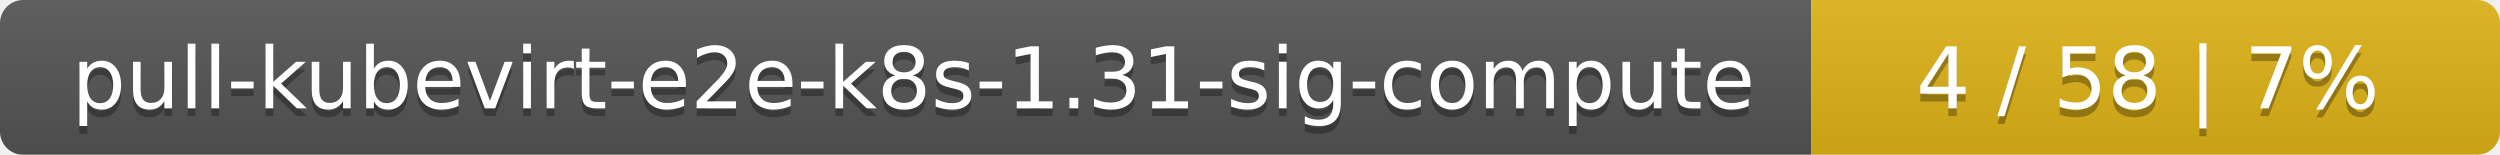
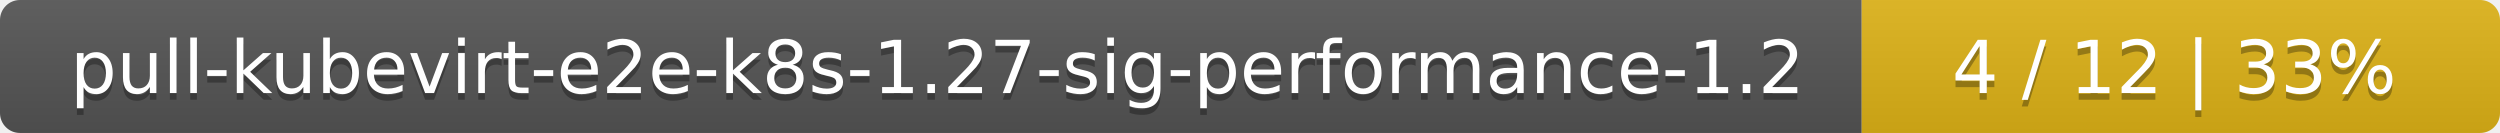
- <svg xmlns="http://www.w3.org/2000/svg" width="323" height="20">
+ <svg xmlns="http://www.w3.org/2000/svg" width="376" height="20">
  <linearGradient id="smooth" x2="0" y2="100%">
    <stop offset="0" stop-color="#bbb" stop-opacity=".1" />
    <stop offset="1" stop-opacity=".1" />
  </linearGradient>
  <mask id="round">
-     <rect width="323" height="20" rx="3" fill="#fff" />
+     <rect width="376" height="20" rx="3" fill="#fff" />
  </mask>
  <g mask="url(#round)">
-     <rect width="234" height="20" fill="#555" />
-     <rect x="234" width="89" height="20" fill="#dfb317" />
-     <rect width="323" height="20" fill="url(#smooth)" />
+     <rect width="280" height="20" fill="#555" />
+     <rect x="280" width="96" height="20" fill="#dfb317" />
+     <rect width="376" height="20" fill="url(#smooth)" />
  </g>
  <g fill="#fff" text-anchor="middle" font-family="DejaVu Sans,Verdana,Geneva,sans-serif" font-size="11">
-     <text x="118" y="15" fill="#010101" fill-opacity=".3">pull-kubevirt-e2e-k8s-1.31-sig-compute</text>
-     <text x="118" y="14">pull-kubevirt-e2e-k8s-1.31-sig-compute</text>
-     <text x="277.5" y="15" fill="#010101" fill-opacity=".3">4 / 58    |    7%</text>
-     <text x="277.5" y="14">4 / 58    |    7%</text>
+     <text x="141" y="15" fill="#010101" fill-opacity=".3">pull-kubevirt-e2e-k8s-1.27-sig-performance-1.2</text>
+     <text x="141" y="14">pull-kubevirt-e2e-k8s-1.27-sig-performance-1.2</text>
+     <text x="327" y="15" fill="#010101" fill-opacity=".3">4 / 12    |    33%</text>
+     <text x="327" y="14">4 / 12    |    33%</text>
  </g>
</svg>
